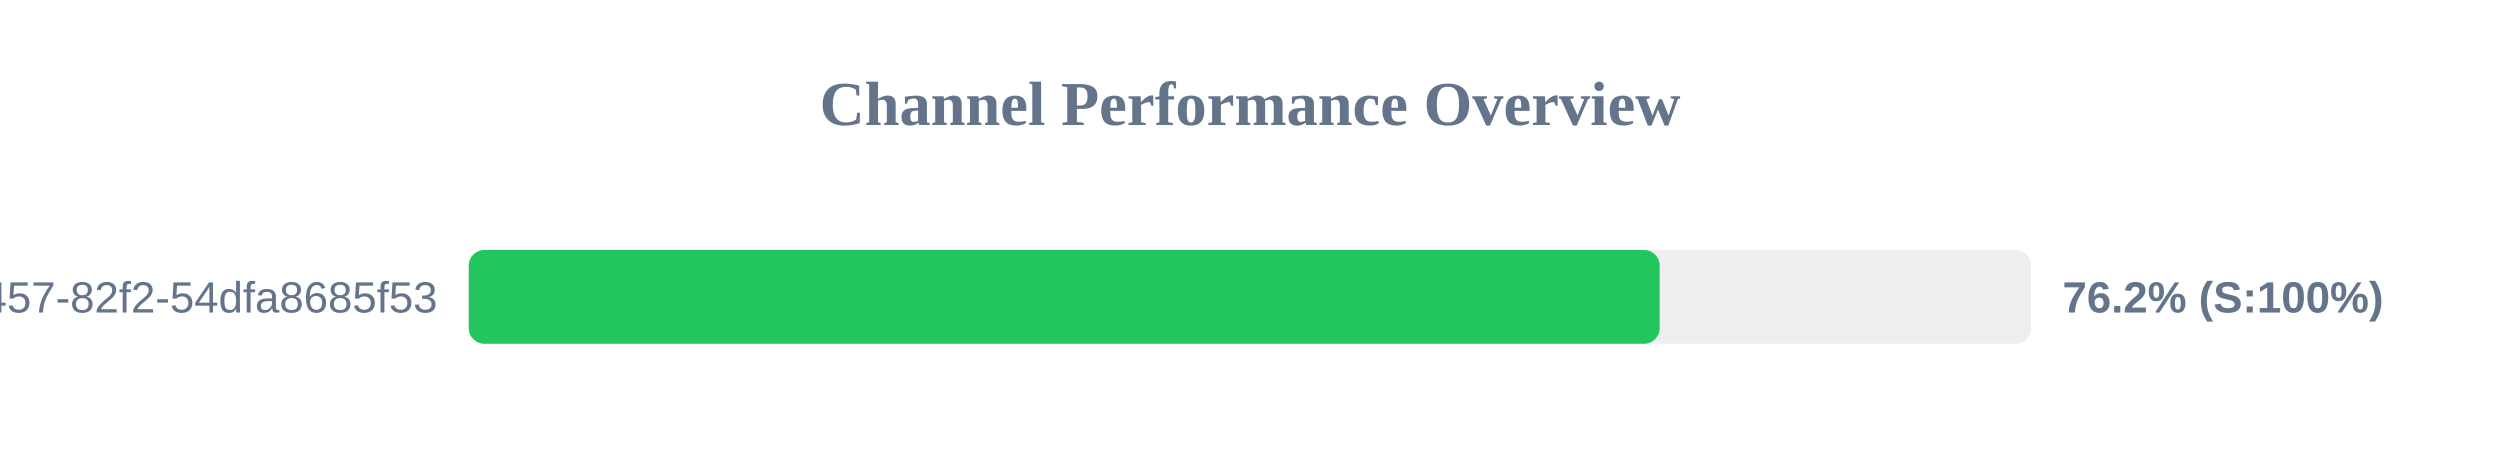
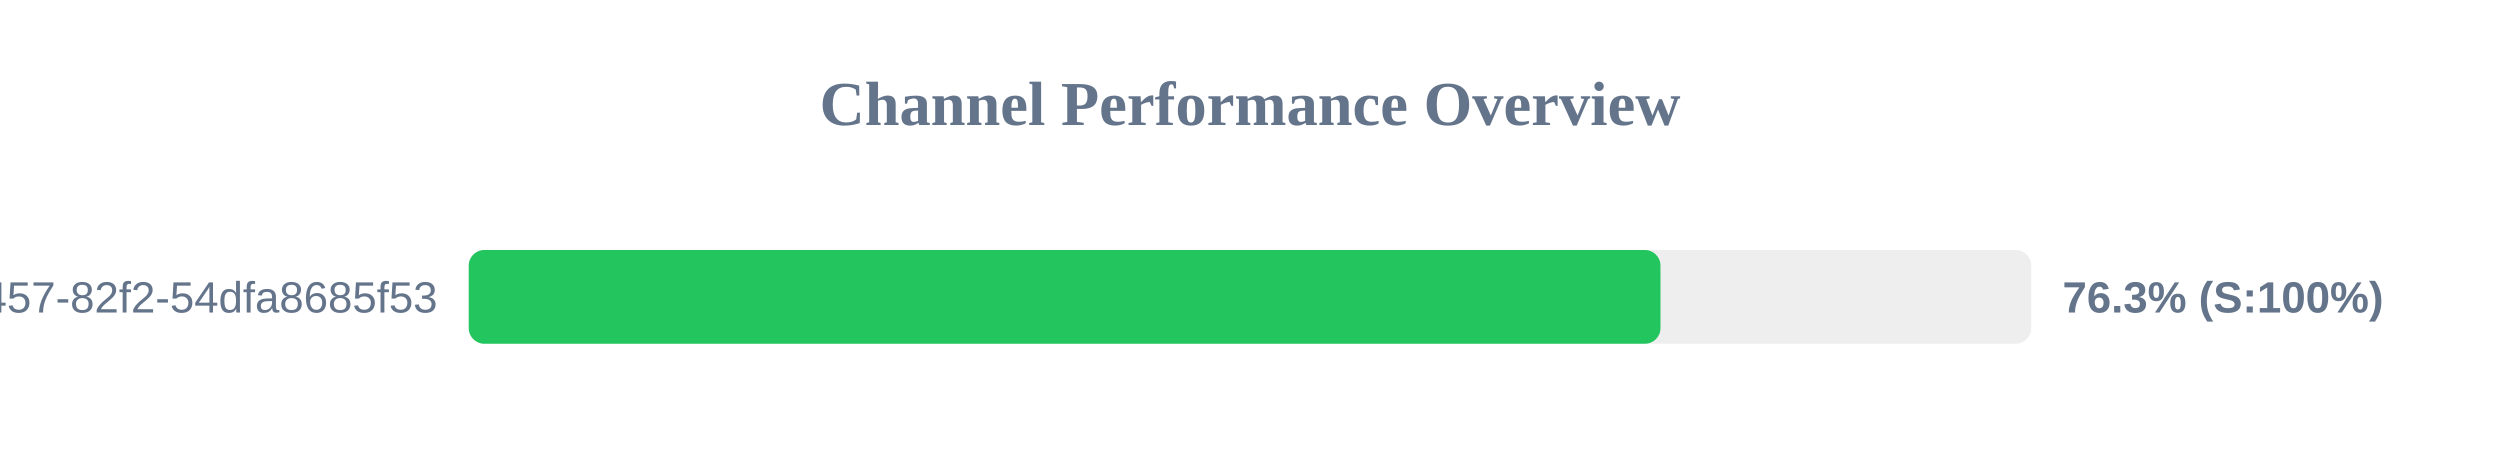
<svg xmlns="http://www.w3.org/2000/svg" width="800" height="150" version="1.1">
  <style>
        .row { font: 14px Arial; fill: #64748b; }
        .score { font: bold 14px Arial; fill: #64748b; }
    </style>
  <text x="400" y="40" text-anchor="middle" font-size="20px" font-weight="bold" fill="#64748b">Channel Performance Overview</text>
  <rect x="150" y="80" width="500" height="30" fill="#eee" rx="5" />
-   <rect x="150" y="80" width="381.1" height="30" fill="#22c55e" rx="5" />
+   <rect x="150" y="80" width="381.35" height="30" fill="#22c55e" rx="5" />
  <text x="140" y="100" text-anchor="end" class="row">?uuid=413c8b50-96bf-4457-82f2-54dfa8685f53</text>
-   <text x="660" y="100" text-anchor="start" class="score">76.2% (S:100%)</text>
+   <text x="660" y="100" text-anchor="start" class="score">76.3% (S:100%)</text>
</svg>
